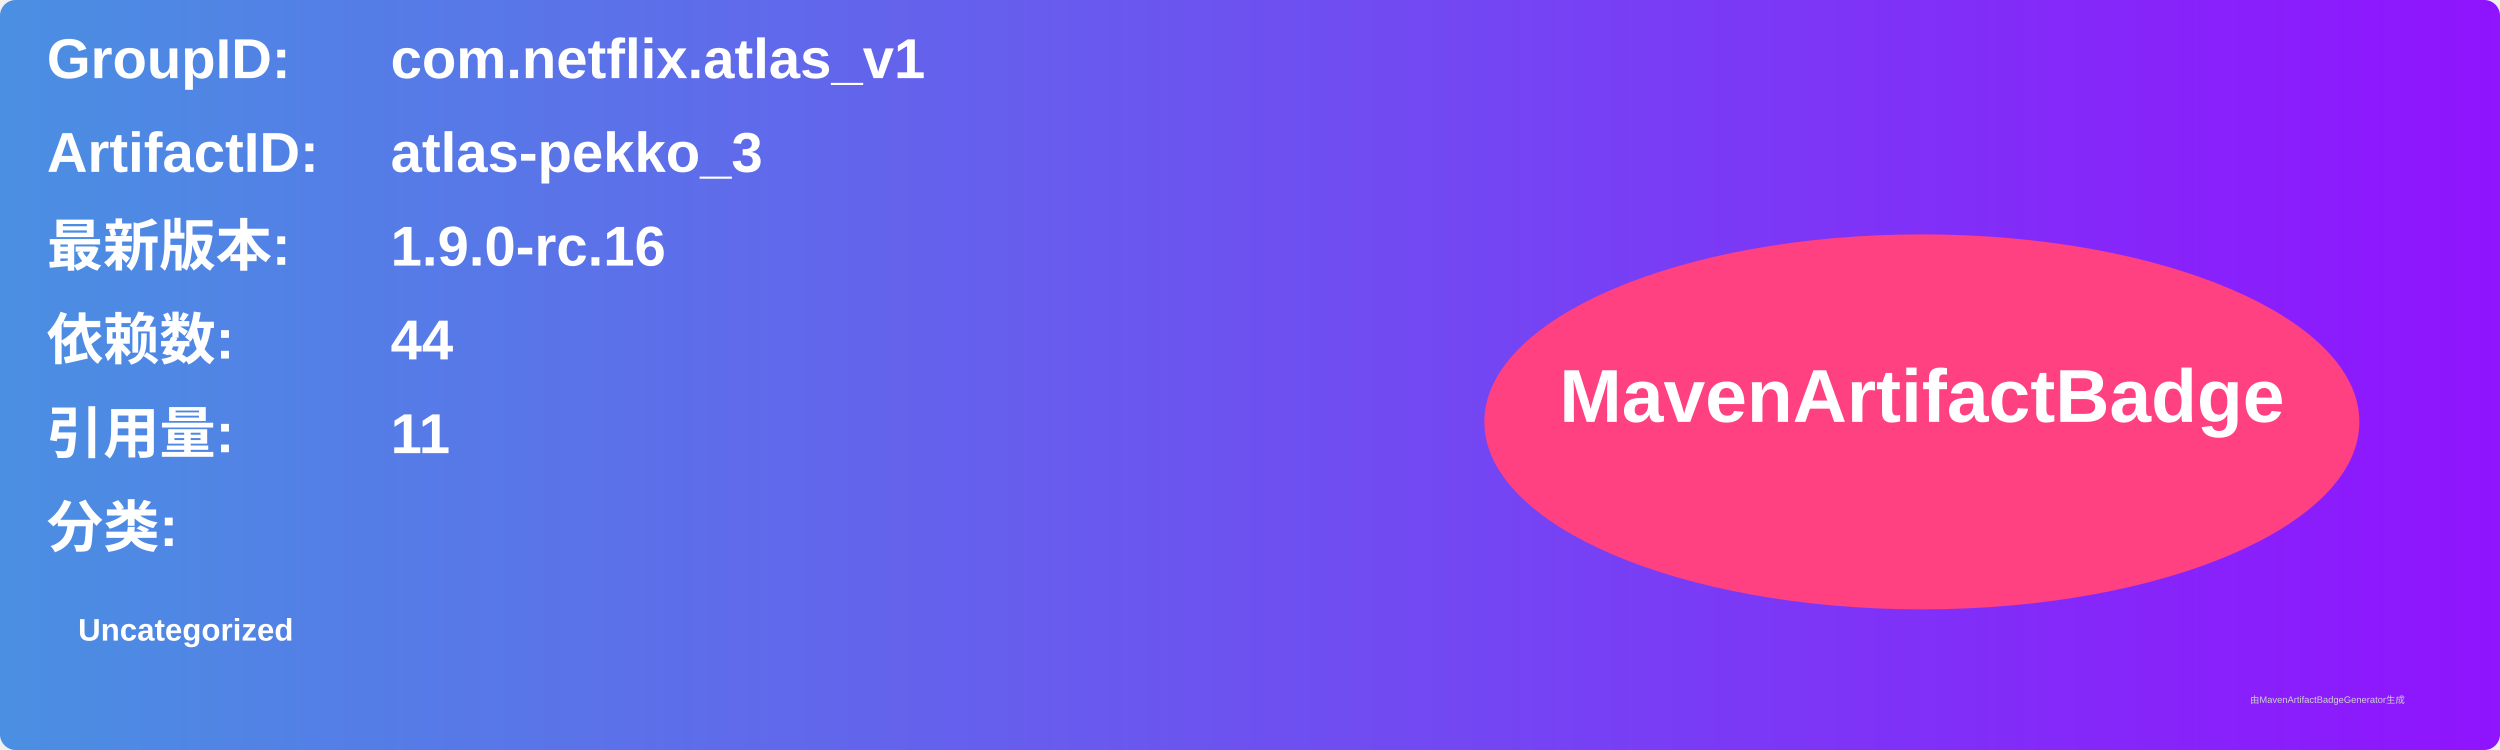
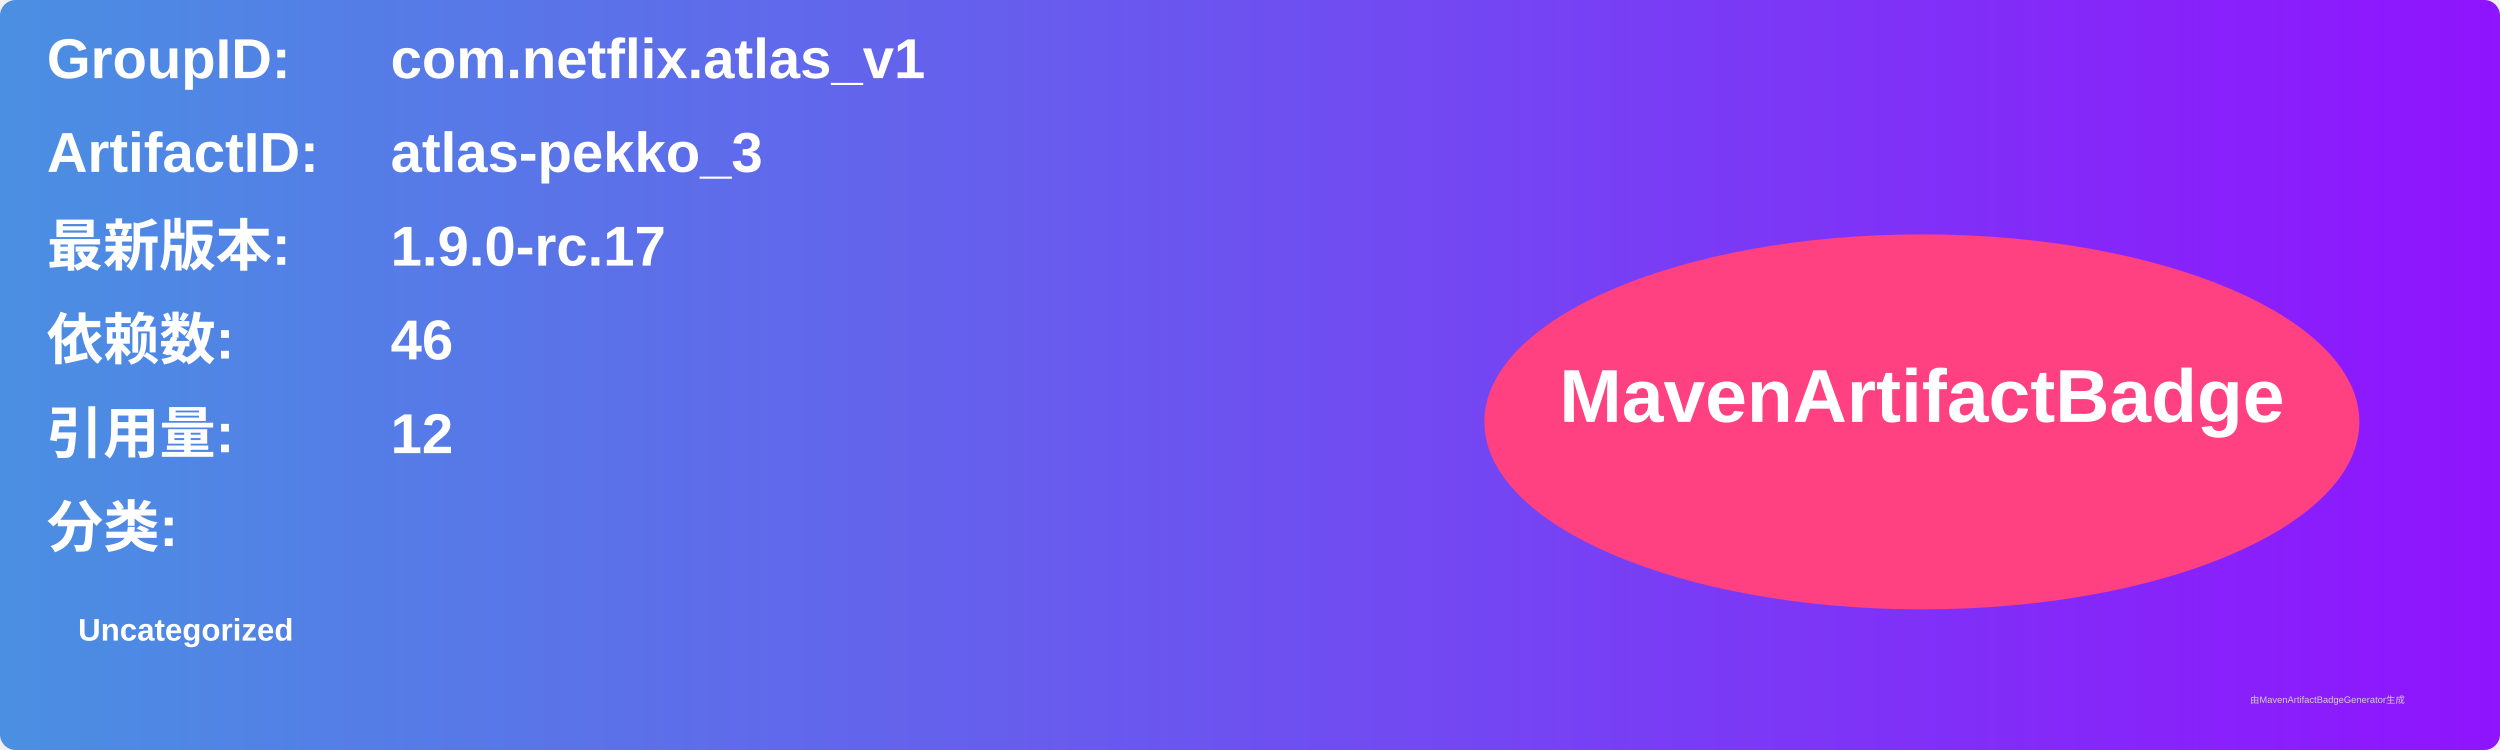
<svg xmlns="http://www.w3.org/2000/svg" width="800" height="240" viewBox="0 0 800 240">
  <linearGradient id="grad" x1="0%" y1="0%" x2="100%" y2="0%">
    <stop offset="0%" stop-color="#4a90e2" />
    <stop offset="100%" stop-color="#9013fe" />
  </linearGradient>
  <rect width="100%" height="100%" rx="5" ry="5" fill="url(#grad)" />
  <g transform="translate(15, 15)">
    <text x="0" y="10" font-family="Arial" font-size="18" fill="white" font-weight="bold" width="260">GroupID:</text>
    <text x="110" y="10" font-family="Arial" font-size="18" fill="white" font-weight="bold" width="460">com.netflix.atlas_v1</text>
    <text x="0" y="40" font-family="Arial" font-size="18" fill="white" font-weight="bold" width="260">ArtifactID:</text>
    <text x="110" y="40" font-family="Arial" font-size="18" fill="white" font-weight="bold" width="460">atlas-pekko_3</text>
    <text x="0" y="70" font-family="Arial" font-size="18" fill="white" font-weight="bold">最新版本:</text>
    <text x="110" y="70" font-family="Arial" font-size="18" fill="white" font-weight="bold">
-       <tspan font-weight="bold">1.9.0-rc.16</tspan>
+       <tspan font-weight="bold">1.9.0-rc.17</tspan>
    </text>
    <text x="0" y="100" font-family="Arial" font-size="18" fill="white" font-weight="bold">依赖数: </text>
    <text x="110" y="100" font-family="Arial" font-size="18" fill="white">
-       <tspan font-weight="bold">44</tspan>
+       <tspan font-weight="bold">46</tspan>
    </text>
    <text x="0" y="130" font-family="Arial" font-size="18" fill="white" font-weight="bold">引用量: </text>
    <text x="110" y="130" font-family="Arial" font-size="18" fill="white">
-       <tspan font-weight="bold">11</tspan>
+       <tspan font-weight="bold">12</tspan>
    </text>
    <text x="0" y="160" font-family="Arial" font-size="18" fill="white" font-weight="bold">分类:</text>
    <text x="10" y="190" font-family="Arial" font-size="10" fill="white">
      <tspan font-weight="bold">Uncategorized</tspan>
    </text>
    <ellipse cx="600" cy="120" rx="140" ry="60" fill="#ff4081" />
    <text x="600" y="120" text-anchor="middle" font-family="Arial" font-size="24" fill="white" font-weight="bold">MavenArtifactBadge</text>
  </g>
  <text x="720" y="225" font-family="Arial" font-size="3" fill="#d0d0d0">由MavenArtifactBadgeGenerator生成</text>
</svg>
